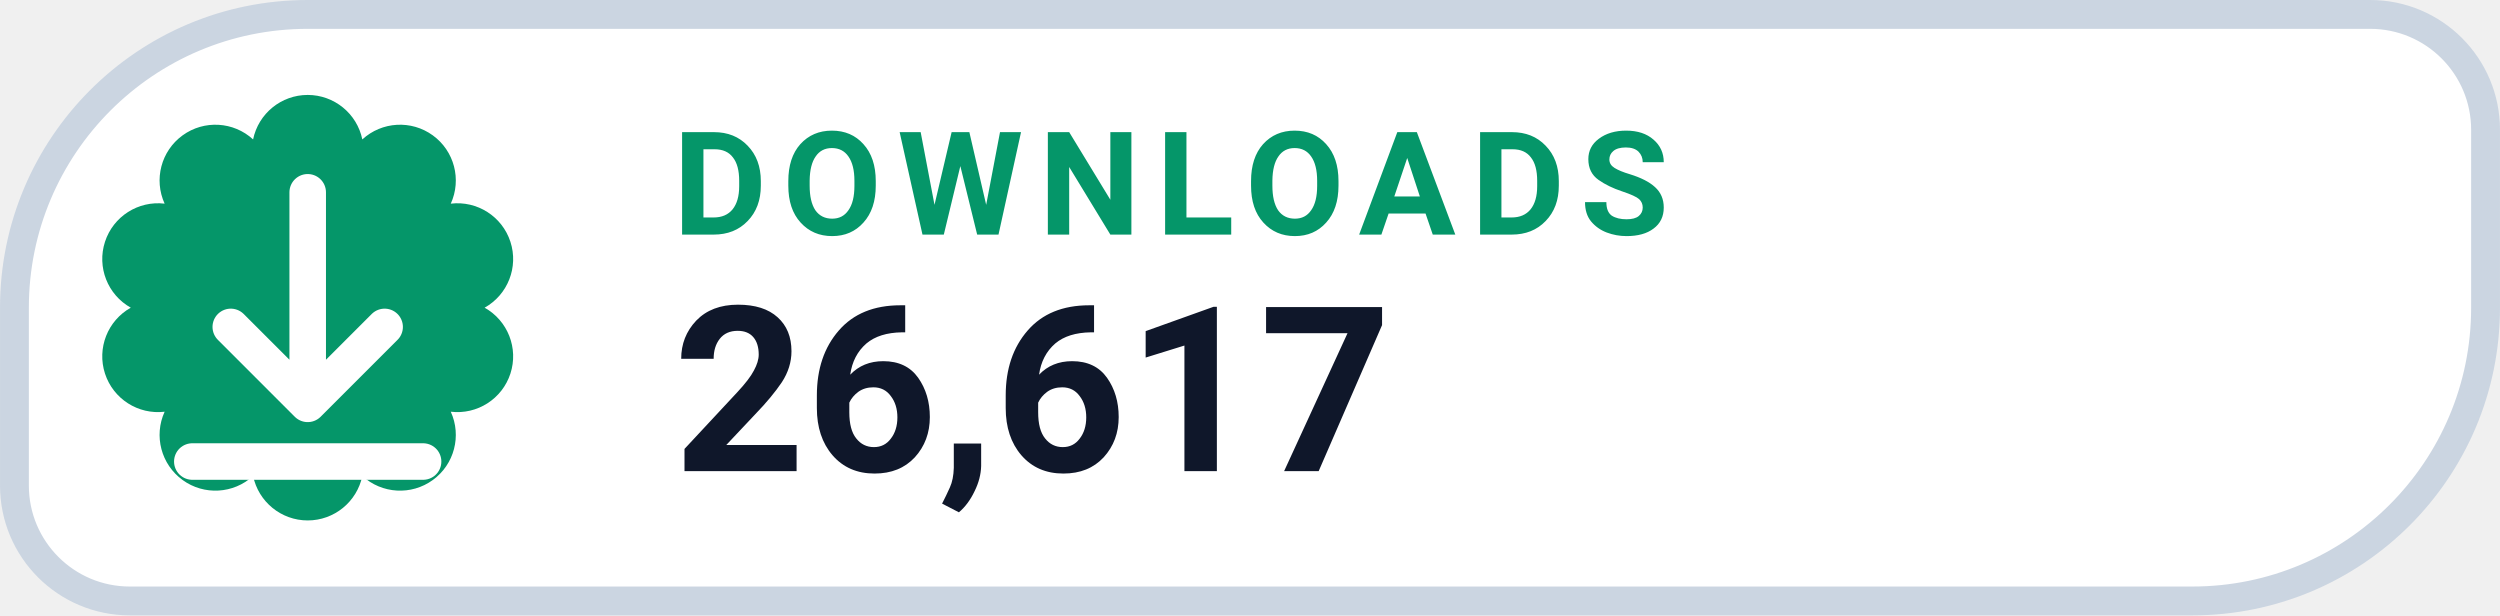
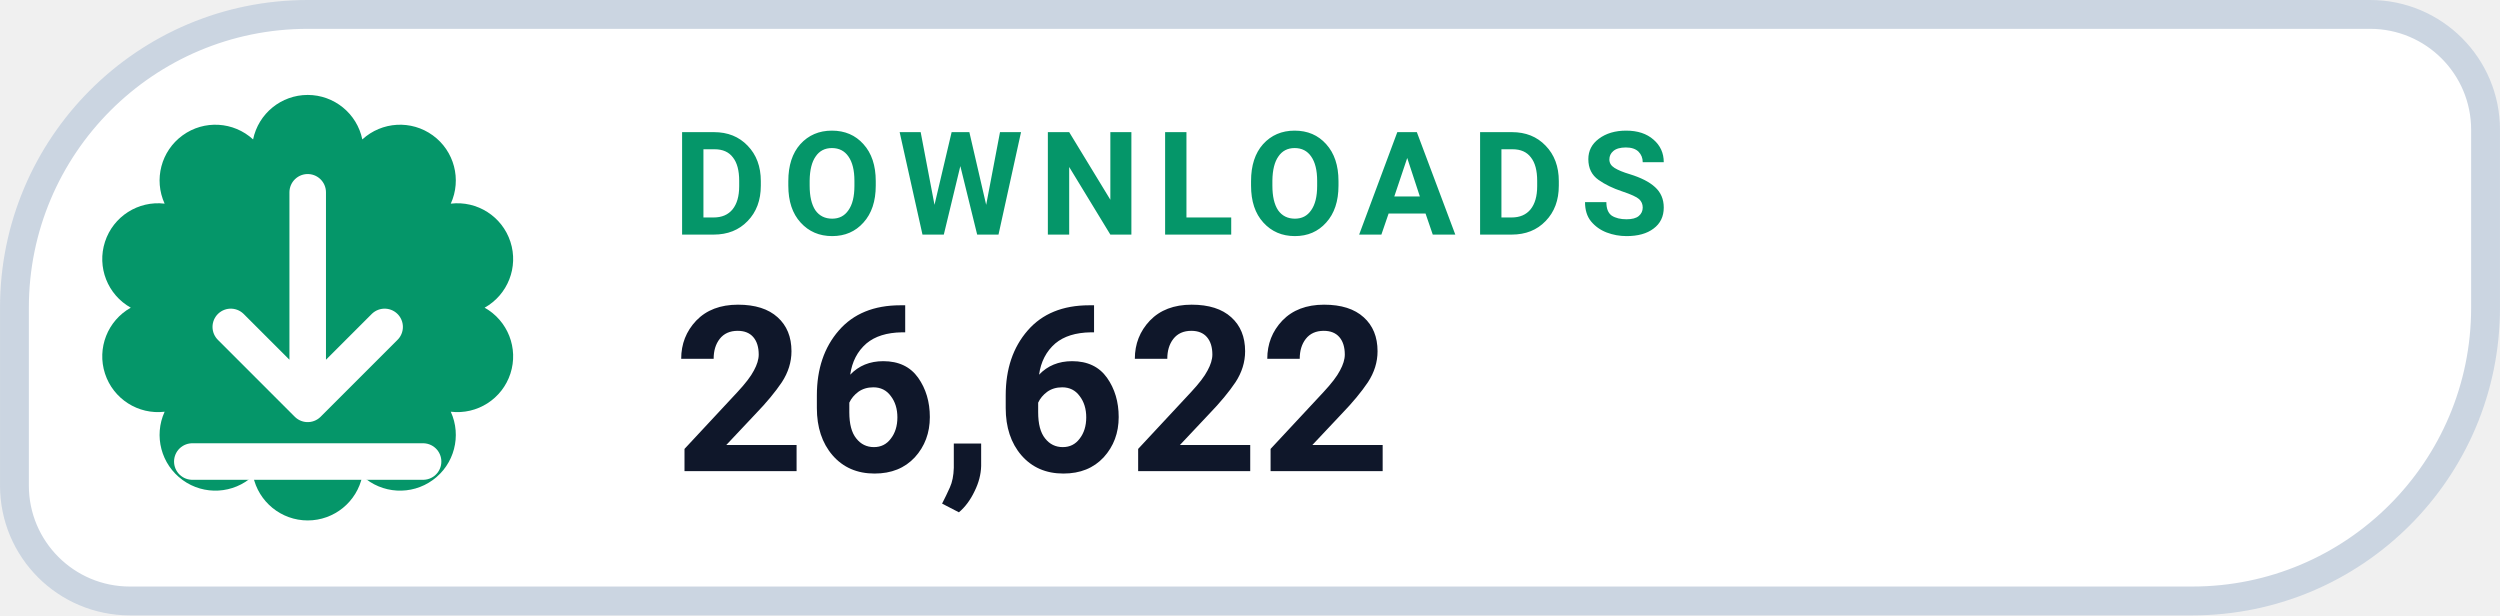
- <svg xmlns="http://www.w3.org/2000/svg" width="126" height="31.015" viewBox="0 0 130 32" role="img" aria-label="DOWNLOADS 26,617">
+ <svg xmlns="http://www.w3.org/2000/svg" width="126" height="31.015" viewBox="0 0 130 32" role="img" aria-label="DOWNLOADS 26,622">
  <path d="M 16.00 0.75 H 123.25 A 6.00 6.00 0 0 1 129.25 6.75 V 16.00 A 15.25 15.25 0 0 1 114.00 31.25 H 6.75 A 6.00 6.00 0 0 1 0.75 25.25 V 16.00 A 15.25 15.25 0 0 1 16.00 0.75 Z" fill="#FFFFFF" stroke="#CBD5E1" stroke-width="1.5" />
  <path d="M 13.16 7.25 A 2.90 2.90 0 0 1 18.84 7.25 A 2.90 2.90 0 0 1 23.44 10.59 A 2.90 2.90 0 0 1 25.20 16.00 A 2.90 2.90 0 0 1 23.44 21.41 A 2.90 2.90 0 0 1 18.84 24.75 A 2.90 2.90 0 0 1 13.16 24.75 A 2.90 2.90 0 0 1 8.56 21.41 A 2.90 2.90 0 0 1 6.80 16.00 A 2.90 2.90 0 0 1 8.56 10.59 A 2.90 2.90 0 0 1 13.16 7.25 Z" fill="#059669" />
  <g transform="translate(16 16)" style="color:#FFFFFF;">
    <path d="M0 -6 v11 m0 0 l4 -4 m-4 4 l-4 -4 M-6 8 h12" fill="none" stroke="currentColor" stroke-width="1.9" stroke-linecap="round" stroke-linejoin="round" />
  </g>
  <text x="35" y="12.2" fill="#059669" font-family="-apple-system,BlinkMacSystemFont,'Segoe UI',Roboto,Helvetica,Arial,sans-serif" font-size="7.5" font-weight="700" letter-spacing=".8">DOWNLOADS</text>
-   <text x="35" y="24.5" fill="#0F172A" font-family="-apple-system,BlinkMacSystemFont,'Segoe UI',Roboto,Helvetica,Arial,sans-serif" font-size="12" font-weight="750">26,617</text>
+   <text x="35" y="24.5" fill="#0F172A" font-family="-apple-system,BlinkMacSystemFont,'Segoe UI',Roboto,Helvetica,Arial,sans-serif" font-size="12" font-weight="750">26,622</text>
</svg>
